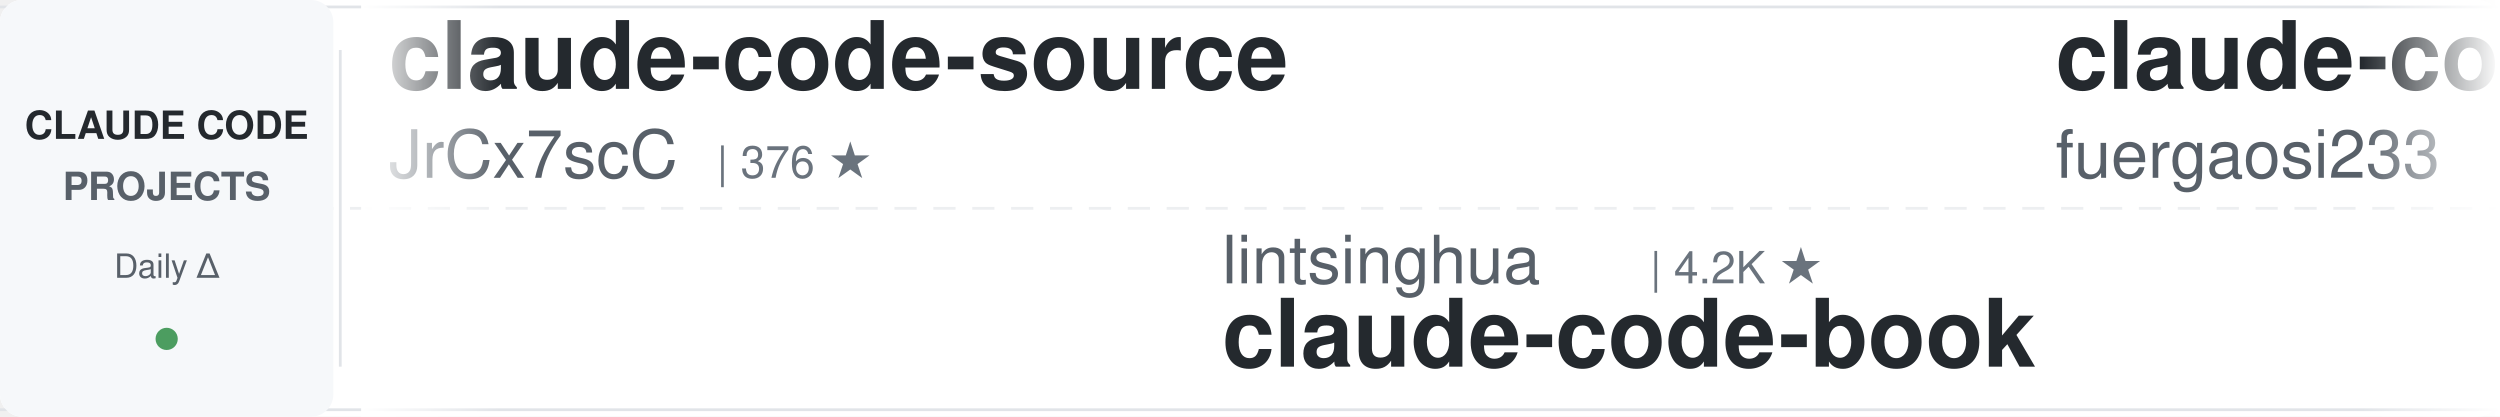
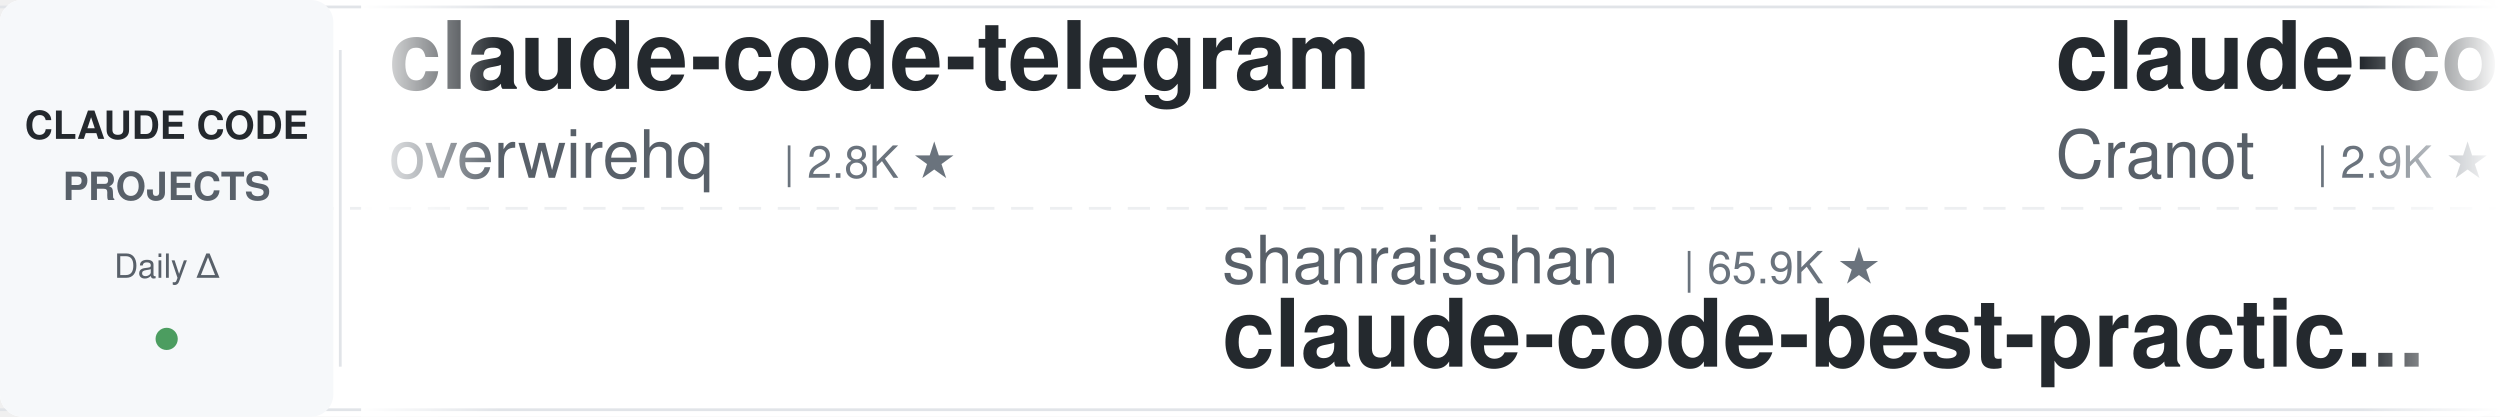
<svg xmlns="http://www.w3.org/2000/svg" width="900" height="150">
  <defs>
    <linearGradient id="leftFade" x1="0%" y1="0%" x2="100%" y2="0%">
      <stop offset="0%" style="stop-color:#ffffff;stop-opacity:1" />
      <stop offset="100%" style="stop-color:#ffffff;stop-opacity:0" />
    </linearGradient>
    <linearGradient id="rightFade" x1="0%" y1="0%" x2="100%" y2="0%">
      <stop offset="0%" style="stop-color:#ffffff;stop-opacity:0" />
      <stop offset="100%" style="stop-color:#ffffff;stop-opacity:1" />
    </linearGradient>
  </defs>
  <rect width="900" height="150" fill="#ffffff" rx="8" />
  <rect x="0" y="2" width="900" height="1" fill="#e1e4e8" />
  <rect x="0" y="147" width="900" height="1" fill="#e1e4e8" />
  <line x1="0" y1="75" x2="900" y2="75" stroke="#e1e4e8" stroke-width="1" stroke-dasharray="8 6" opacity="0.6" />
  <rect x="0" y="0" width="120" height="150" fill="#f6f8fa" rx="8" />
  <text x="60" y="50" font-family="-apple-system, BlinkMacSystemFont, 'Segoe UI', Helvetica, Arial, sans-serif" font-size="14" font-weight="600" fill="#24292e" text-anchor="middle">CLAUDE CODE</text>
  <text x="60" y="72" font-family="-apple-system, BlinkMacSystemFont, 'Segoe UI', Helvetica, Arial, sans-serif" font-size="14" font-weight="600" fill="#586069" text-anchor="middle">PROJECTS</text>
  <text x="60" y="100" font-family="-apple-system, BlinkMacSystemFont, 'Segoe UI', Helvetica, Arial, sans-serif" font-size="12" font-weight="500" fill="#586069" text-anchor="middle">Daily Δ</text>
  <circle cx="60" cy="122" r="4" fill="#22863a" opacity="0.8" />
  <rect x="122" y="18" width="1" height="114" fill="#e1e4e8" />
  <clipPath id="tickerClip">
    <rect x="130" y="0" width="770" height="150" />
  </clipPath>
  <g clip-path="url(#tickerClip)">
    <g id="tickerItems">
      <animateTransform attributeName="transform" attributeType="XML" type="translate" from="0 0" to="-3000 0" dur="54s" repeatCount="indefinite" />
      <g transform="translate(0, 0)">
-         <text x="140" y="32" font-family="-apple-system, BlinkMacSystemFont, 'Segoe UI', Helvetica, Arial, sans-serif" font-size="34" font-weight="600" fill="#24292e">claude-code-source</text>
-         <text x="140" y="64" font-family="-apple-system, BlinkMacSystemFont, 'Segoe UI', Helvetica, Arial, sans-serif" font-size="24" font-weight="400" fill="#586069">JrCx7scC</text>
-         <text x="258" y="64" font-family="-apple-system, BlinkMacSystemFont, 'Segoe UI', Helvetica, Arial, sans-serif" font-size="16" font-weight="500" fill="#6a737d">| 376 ★</text>
+         <text x="140" y="32" font-family="-apple-system, BlinkMacSystemFont, 'Segoe UI', Helvetica, Arial, sans-serif" font-size="34" font-weight="600" fill="#24292e">claude-code-telegram</text>
+         <text x="140" y="64" font-family="-apple-system, BlinkMacSystemFont, 'Segoe UI', Helvetica, Arial, sans-serif" font-size="24" font-weight="400" fill="#586069">overwirehq</text>
+         <text x="282" y="64" font-family="-apple-system, BlinkMacSystemFont, 'Segoe UI', Helvetica, Arial, sans-serif" font-size="16" font-weight="500" fill="#6a737d">| 2.8K ★</text>
      </g>
      <g transform="translate(300, 0)">
-         <text x="140" y="102" font-family="-apple-system, BlinkMacSystemFont, 'Segoe UI', Helvetica, Arial, sans-serif" font-size="24" font-weight="400" fill="#586069">lintsinghua</text>
-         <text x="294" y="102" font-family="-apple-system, BlinkMacSystemFont, 'Segoe UI', Helvetica, Arial, sans-serif" font-size="16" font-weight="500" fill="#6a737d">| 4.2K ★</text>
-         <text x="140" y="132" font-family="-apple-system, BlinkMacSystemFont, 'Segoe UI', Helvetica, Arial, sans-serif" font-size="34" font-weight="600" fill="#24292e">claude-code-book</text>
+         <text x="140" y="102" font-family="-apple-system, BlinkMacSystemFont, 'Segoe UI', Helvetica, Arial, sans-serif" font-size="24" font-weight="400" fill="#586069">shanraisshan</text>
+         <text x="306" y="102" font-family="-apple-system, BlinkMacSystemFont, 'Segoe UI', Helvetica, Arial, sans-serif" font-size="16" font-weight="500" fill="#6a737d">| 65.9K ★</text>
+         <text x="140" y="132" font-family="-apple-system, BlinkMacSystemFont, 'Segoe UI', Helvetica, Arial, sans-serif" font-size="34" font-weight="600" fill="#24292e">claude-code-best-practic...</text>
      </g>
      <g transform="translate(600, 0)">
+         <text x="140" y="32" font-family="-apple-system, BlinkMacSystemFont, 'Segoe UI', Helvetica, Arial, sans-serif" font-size="34" font-weight="600" fill="#24292e">claude-code-guide</text>
+         <text x="140" y="64" font-family="-apple-system, BlinkMacSystemFont, 'Segoe UI', Helvetica, Arial, sans-serif" font-size="24" font-weight="400" fill="#586069">Cranot</text>
+         <text x="234" y="64" font-family="-apple-system, BlinkMacSystemFont, 'Segoe UI', Helvetica, Arial, sans-serif" font-size="16" font-weight="500" fill="#6a737d">| 2.9K ★</text>
+       </g>
+       <g transform="translate(900, 0)">
+         <text x="140" y="102" font-family="-apple-system, BlinkMacSystemFont, 'Segoe UI', Helvetica, Arial, sans-serif" font-size="24" font-weight="400" fill="#586069">AICoderTudou</text>
+         <text x="306" y="102" font-family="-apple-system, BlinkMacSystemFont, 'Segoe UI', Helvetica, Arial, sans-serif" font-size="16" font-weight="500" fill="#6a737d">| 494 ★</text>
+         <text x="140" y="132" font-family="-apple-system, BlinkMacSystemFont, 'Segoe UI', Helvetica, Arial, sans-serif" font-size="34" font-weight="600" fill="#24292e">claude-code-tudou</text>
+       </g>
+       <g transform="translate(1200, 0)">
+         <text x="140" y="32" font-family="-apple-system, BlinkMacSystemFont, 'Segoe UI', Helvetica, Arial, sans-serif" font-size="34" font-weight="600" fill="#24292e">claude-code-harness</text>
+         <text x="140" y="64" font-family="-apple-system, BlinkMacSystemFont, 'Segoe UI', Helvetica, Arial, sans-serif" font-size="24" font-weight="400" fill="#586069">Chachamaru127</text>
+         <text x="318" y="64" font-family="-apple-system, BlinkMacSystemFont, 'Segoe UI', Helvetica, Arial, sans-serif" font-size="16" font-weight="500" fill="#6a737d">| 3.1K ★</text>
+       </g>
+       <g transform="translate(1500, 0)">
+         <text x="140" y="102" font-family="-apple-system, BlinkMacSystemFont, 'Segoe UI', Helvetica, Arial, sans-serif" font-size="24" font-weight="400" fill="#586069">digitalsamba</text>
+         <text x="306" y="102" font-family="-apple-system, BlinkMacSystemFont, 'Segoe UI', Helvetica, Arial, sans-serif" font-size="16" font-weight="500" fill="#6a737d">| 2.1K ★</text>
+         <text x="140" y="132" font-family="-apple-system, BlinkMacSystemFont, 'Segoe UI', Helvetica, Arial, sans-serif" font-size="34" font-weight="600" fill="#24292e">claude-code-video-toolki...</text>
+       </g>
+       <g transform="translate(1800, 0)">
        <text x="140" y="32" font-family="-apple-system, BlinkMacSystemFont, 'Segoe UI', Helvetica, Arial, sans-serif" font-size="34" font-weight="600" fill="#24292e">claude-code-proxy</text>
        <text x="140" y="64" font-family="-apple-system, BlinkMacSystemFont, 'Segoe UI', Helvetica, Arial, sans-serif" font-size="24" font-weight="400" fill="#586069">fuergaosi233</text>
        <text x="306" y="64" font-family="-apple-system, BlinkMacSystemFont, 'Segoe UI', Helvetica, Arial, sans-serif" font-size="16" font-weight="500" fill="#6a737d">| 2.8K ★</text>
      </g>
-       <g transform="translate(900, 0)">
-         <text x="140" y="102" font-family="-apple-system, BlinkMacSystemFont, 'Segoe UI', Helvetica, Arial, sans-serif" font-size="24" font-weight="400" fill="#586069">disler</text>
-         <text x="234" y="102" font-family="-apple-system, BlinkMacSystemFont, 'Segoe UI', Helvetica, Arial, sans-serif" font-size="16" font-weight="500" fill="#6a737d">| 3.9K ★</text>
-         <text x="140" y="132" font-family="-apple-system, BlinkMacSystemFont, 'Segoe UI', Helvetica, Arial, sans-serif" font-size="34" font-weight="600" fill="#24292e">claude-code-hooks-master...</text>
-       </g>
-       <g transform="translate(1200, 0)">
-         <text x="140" y="32" font-family="-apple-system, BlinkMacSystemFont, 'Segoe UI', Helvetica, Arial, sans-serif" font-size="34" font-weight="600" fill="#24292e">claude-code-best-practic...</text>
-         <text x="140" y="64" font-family="-apple-system, BlinkMacSystemFont, 'Segoe UI', Helvetica, Arial, sans-serif" font-size="24" font-weight="400" fill="#586069">shanraisshan</text>
-         <text x="306" y="64" font-family="-apple-system, BlinkMacSystemFont, 'Segoe UI', Helvetica, Arial, sans-serif" font-size="16" font-weight="500" fill="#6a737d">| 65.9K ★</text>
-       </g>
-       <g transform="translate(1500, 0)">
-         <text x="140" y="102" font-family="-apple-system, BlinkMacSystemFont, 'Segoe UI', Helvetica, Arial, sans-serif" font-size="24" font-weight="400" fill="#586069">Windy3f3f3f3f</text>
-         <text x="318" y="102" font-family="-apple-system, BlinkMacSystemFont, 'Segoe UI', Helvetica, Arial, sans-serif" font-size="16" font-weight="500" fill="#6a737d">| 3.6K ★</text>
-         <text x="140" y="132" font-family="-apple-system, BlinkMacSystemFont, 'Segoe UI', Helvetica, Arial, sans-serif" font-size="34" font-weight="600" fill="#24292e">how-claude-code-works</text>
-       </g>
-       <g transform="translate(1800, 0)">
-         <text x="140" y="32" font-family="-apple-system, BlinkMacSystemFont, 'Segoe UI', Helvetica, Arial, sans-serif" font-size="34" font-weight="600" fill="#24292e">awesome-claude-code-suba...</text>
-         <text x="140" y="64" font-family="-apple-system, BlinkMacSystemFont, 'Segoe UI', Helvetica, Arial, sans-serif" font-size="24" font-weight="400" fill="#586069">VoltAgent</text>
-         <text x="270" y="64" font-family="-apple-system, BlinkMacSystemFont, 'Segoe UI', Helvetica, Arial, sans-serif" font-size="16" font-weight="500" fill="#6a737d">| 25.1K ★</text>
-       </g>
      <g transform="translate(2100, 0)">
-         <text x="140" y="102" font-family="-apple-system, BlinkMacSystemFont, 'Segoe UI', Helvetica, Arial, sans-serif" font-size="24" font-weight="400" fill="#586069">alejandrobalderas</text>
-         <text x="366" y="102" font-family="-apple-system, BlinkMacSystemFont, 'Segoe UI', Helvetica, Arial, sans-serif" font-size="16" font-weight="500" fill="#6a737d">| 2.8K ★</text>
-         <text x="140" y="132" font-family="-apple-system, BlinkMacSystemFont, 'Segoe UI', Helvetica, Arial, sans-serif" font-size="34" font-weight="600" fill="#24292e">claude-code-from-source</text>
+         <text x="140" y="102" font-family="-apple-system, BlinkMacSystemFont, 'Segoe UI', Helvetica, Arial, sans-serif" font-size="24" font-weight="400" fill="#586069">Piebald-AI</text>
+         <text x="282" y="102" font-family="-apple-system, BlinkMacSystemFont, 'Segoe UI', Helvetica, Arial, sans-serif" font-size="16" font-weight="500" fill="#6a737d">| 12.7K ★</text>
+         <text x="140" y="132" font-family="-apple-system, BlinkMacSystemFont, 'Segoe UI', Helvetica, Arial, sans-serif" font-size="34" font-weight="600" fill="#24292e">claude-code-system-promp...</text>
      </g>
      <g transform="translate(2400, 0)">
-         <text x="140" y="32" font-family="-apple-system, BlinkMacSystemFont, 'Segoe UI', Helvetica, Arial, sans-serif" font-size="34" font-weight="600" fill="#24292e">claude-code-ultimate-gui...</text>
-         <text x="140" y="64" font-family="-apple-system, BlinkMacSystemFont, 'Segoe UI', Helvetica, Arial, sans-serif" font-size="24" font-weight="400" fill="#586069">FlorianBruniaux</text>
-         <text x="342" y="64" font-family="-apple-system, BlinkMacSystemFont, 'Segoe UI', Helvetica, Arial, sans-serif" font-size="16" font-weight="500" fill="#6a737d">| 6.0K ★</text>
+         <text x="140" y="32" font-family="-apple-system, BlinkMacSystemFont, 'Segoe UI', Helvetica, Arial, sans-serif" font-size="34" font-weight="600" fill="#24292e">claude-code-reverse</text>
+         <text x="140" y="64" font-family="-apple-system, BlinkMacSystemFont, 'Segoe UI', Helvetica, Arial, sans-serif" font-size="24" font-weight="400" fill="#586069">Yuyz0112</text>
+         <text x="258" y="64" font-family="-apple-system, BlinkMacSystemFont, 'Segoe UI', Helvetica, Arial, sans-serif" font-size="16" font-weight="500" fill="#6a737d">| 2.4K ★</text>
      </g>
      <g transform="translate(2700, 0)">
-         <text x="140" y="102" font-family="-apple-system, BlinkMacSystemFont, 'Segoe UI', Helvetica, Arial, sans-serif" font-size="24" font-weight="400" fill="#586069">ccplugins</text>
-         <text x="270" y="102" font-family="-apple-system, BlinkMacSystemFont, 'Segoe UI', Helvetica, Arial, sans-serif" font-size="16" font-weight="500" fill="#6a737d">| 938 ★</text>
-         <text x="140" y="132" font-family="-apple-system, BlinkMacSystemFont, 'Segoe UI', Helvetica, Arial, sans-serif" font-size="34" font-weight="600" fill="#24292e">awesome-claude-code-plug...</text>
+         <text x="140" y="102" font-family="-apple-system, BlinkMacSystemFont, 'Segoe UI', Helvetica, Arial, sans-serif" font-size="24" font-weight="400" fill="#586069">shareAI-lab</text>
+         <text x="294" y="102" font-family="-apple-system, BlinkMacSystemFont, 'Segoe UI', Helvetica, Arial, sans-serif" font-size="16" font-weight="500" fill="#6a737d">| 76.8K ★</text>
+         <text x="140" y="132" font-family="-apple-system, BlinkMacSystemFont, 'Segoe UI', Helvetica, Arial, sans-serif" font-size="34" font-weight="600" fill="#24292e">learn-claude-code</text>
      </g>
      <g transform="translate(3000, 0)">
-         <text x="140" y="32" font-family="-apple-system, BlinkMacSystemFont, 'Segoe UI', Helvetica, Arial, sans-serif" font-size="34" font-weight="600" fill="#24292e">claude-code-source</text>
-         <text x="140" y="64" font-family="-apple-system, BlinkMacSystemFont, 'Segoe UI', Helvetica, Arial, sans-serif" font-size="24" font-weight="400" fill="#586069">JrCx7scC</text>
-         <text x="258" y="64" font-family="-apple-system, BlinkMacSystemFont, 'Segoe UI', Helvetica, Arial, sans-serif" font-size="16" font-weight="500" fill="#6a737d">| 376 ★</text>
+         <text x="140" y="32" font-family="-apple-system, BlinkMacSystemFont, 'Segoe UI', Helvetica, Arial, sans-serif" font-size="34" font-weight="600" fill="#24292e">claude-code-telegram</text>
+         <text x="140" y="64" font-family="-apple-system, BlinkMacSystemFont, 'Segoe UI', Helvetica, Arial, sans-serif" font-size="24" font-weight="400" fill="#586069">overwirehq</text>
+         <text x="282" y="64" font-family="-apple-system, BlinkMacSystemFont, 'Segoe UI', Helvetica, Arial, sans-serif" font-size="16" font-weight="500" fill="#6a737d">| 2.8K ★</text>
      </g>
      <g transform="translate(3300, 0)">
-         <text x="140" y="102" font-family="-apple-system, BlinkMacSystemFont, 'Segoe UI', Helvetica, Arial, sans-serif" font-size="24" font-weight="400" fill="#586069">lintsinghua</text>
-         <text x="294" y="102" font-family="-apple-system, BlinkMacSystemFont, 'Segoe UI', Helvetica, Arial, sans-serif" font-size="16" font-weight="500" fill="#6a737d">| 4.2K ★</text>
-         <text x="140" y="132" font-family="-apple-system, BlinkMacSystemFont, 'Segoe UI', Helvetica, Arial, sans-serif" font-size="34" font-weight="600" fill="#24292e">claude-code-book</text>
+         <text x="140" y="102" font-family="-apple-system, BlinkMacSystemFont, 'Segoe UI', Helvetica, Arial, sans-serif" font-size="24" font-weight="400" fill="#586069">shanraisshan</text>
+         <text x="306" y="102" font-family="-apple-system, BlinkMacSystemFont, 'Segoe UI', Helvetica, Arial, sans-serif" font-size="16" font-weight="500" fill="#6a737d">| 65.9K ★</text>
+         <text x="140" y="132" font-family="-apple-system, BlinkMacSystemFont, 'Segoe UI', Helvetica, Arial, sans-serif" font-size="34" font-weight="600" fill="#24292e">claude-code-best-practic...</text>
      </g>
      <g transform="translate(3600, 0)">
-         <text x="140" y="32" font-family="-apple-system, BlinkMacSystemFont, 'Segoe UI', Helvetica, Arial, sans-serif" font-size="34" font-weight="600" fill="#24292e">claude-code-proxy</text>
-         <text x="140" y="64" font-family="-apple-system, BlinkMacSystemFont, 'Segoe UI', Helvetica, Arial, sans-serif" font-size="24" font-weight="400" fill="#586069">fuergaosi233</text>
-         <text x="306" y="64" font-family="-apple-system, BlinkMacSystemFont, 'Segoe UI', Helvetica, Arial, sans-serif" font-size="16" font-weight="500" fill="#6a737d">| 2.8K ★</text>
+         <text x="140" y="32" font-family="-apple-system, BlinkMacSystemFont, 'Segoe UI', Helvetica, Arial, sans-serif" font-size="34" font-weight="600" fill="#24292e">claude-code-guide</text>
+         <text x="140" y="64" font-family="-apple-system, BlinkMacSystemFont, 'Segoe UI', Helvetica, Arial, sans-serif" font-size="24" font-weight="400" fill="#586069">Cranot</text>
+         <text x="234" y="64" font-family="-apple-system, BlinkMacSystemFont, 'Segoe UI', Helvetica, Arial, sans-serif" font-size="16" font-weight="500" fill="#6a737d">| 2.9K ★</text>
      </g>
      <g transform="translate(3900, 0)">
-         <text x="140" y="102" font-family="-apple-system, BlinkMacSystemFont, 'Segoe UI', Helvetica, Arial, sans-serif" font-size="24" font-weight="400" fill="#586069">disler</text>
-         <text x="234" y="102" font-family="-apple-system, BlinkMacSystemFont, 'Segoe UI', Helvetica, Arial, sans-serif" font-size="16" font-weight="500" fill="#6a737d">| 3.9K ★</text>
-         <text x="140" y="132" font-family="-apple-system, BlinkMacSystemFont, 'Segoe UI', Helvetica, Arial, sans-serif" font-size="34" font-weight="600" fill="#24292e">claude-code-hooks-master...</text>
+         <text x="140" y="102" font-family="-apple-system, BlinkMacSystemFont, 'Segoe UI', Helvetica, Arial, sans-serif" font-size="24" font-weight="400" fill="#586069">AICoderTudou</text>
+         <text x="306" y="102" font-family="-apple-system, BlinkMacSystemFont, 'Segoe UI', Helvetica, Arial, sans-serif" font-size="16" font-weight="500" fill="#6a737d">| 494 ★</text>
+         <text x="140" y="132" font-family="-apple-system, BlinkMacSystemFont, 'Segoe UI', Helvetica, Arial, sans-serif" font-size="34" font-weight="600" fill="#24292e">claude-code-tudou</text>
      </g>
    </g>
  </g>
  <rect x="130" y="0" width="50" height="150" fill="url(#leftFade)" />
  <rect x="850" y="0" width="50" height="150" fill="url(#rightFade)" />
</svg>
